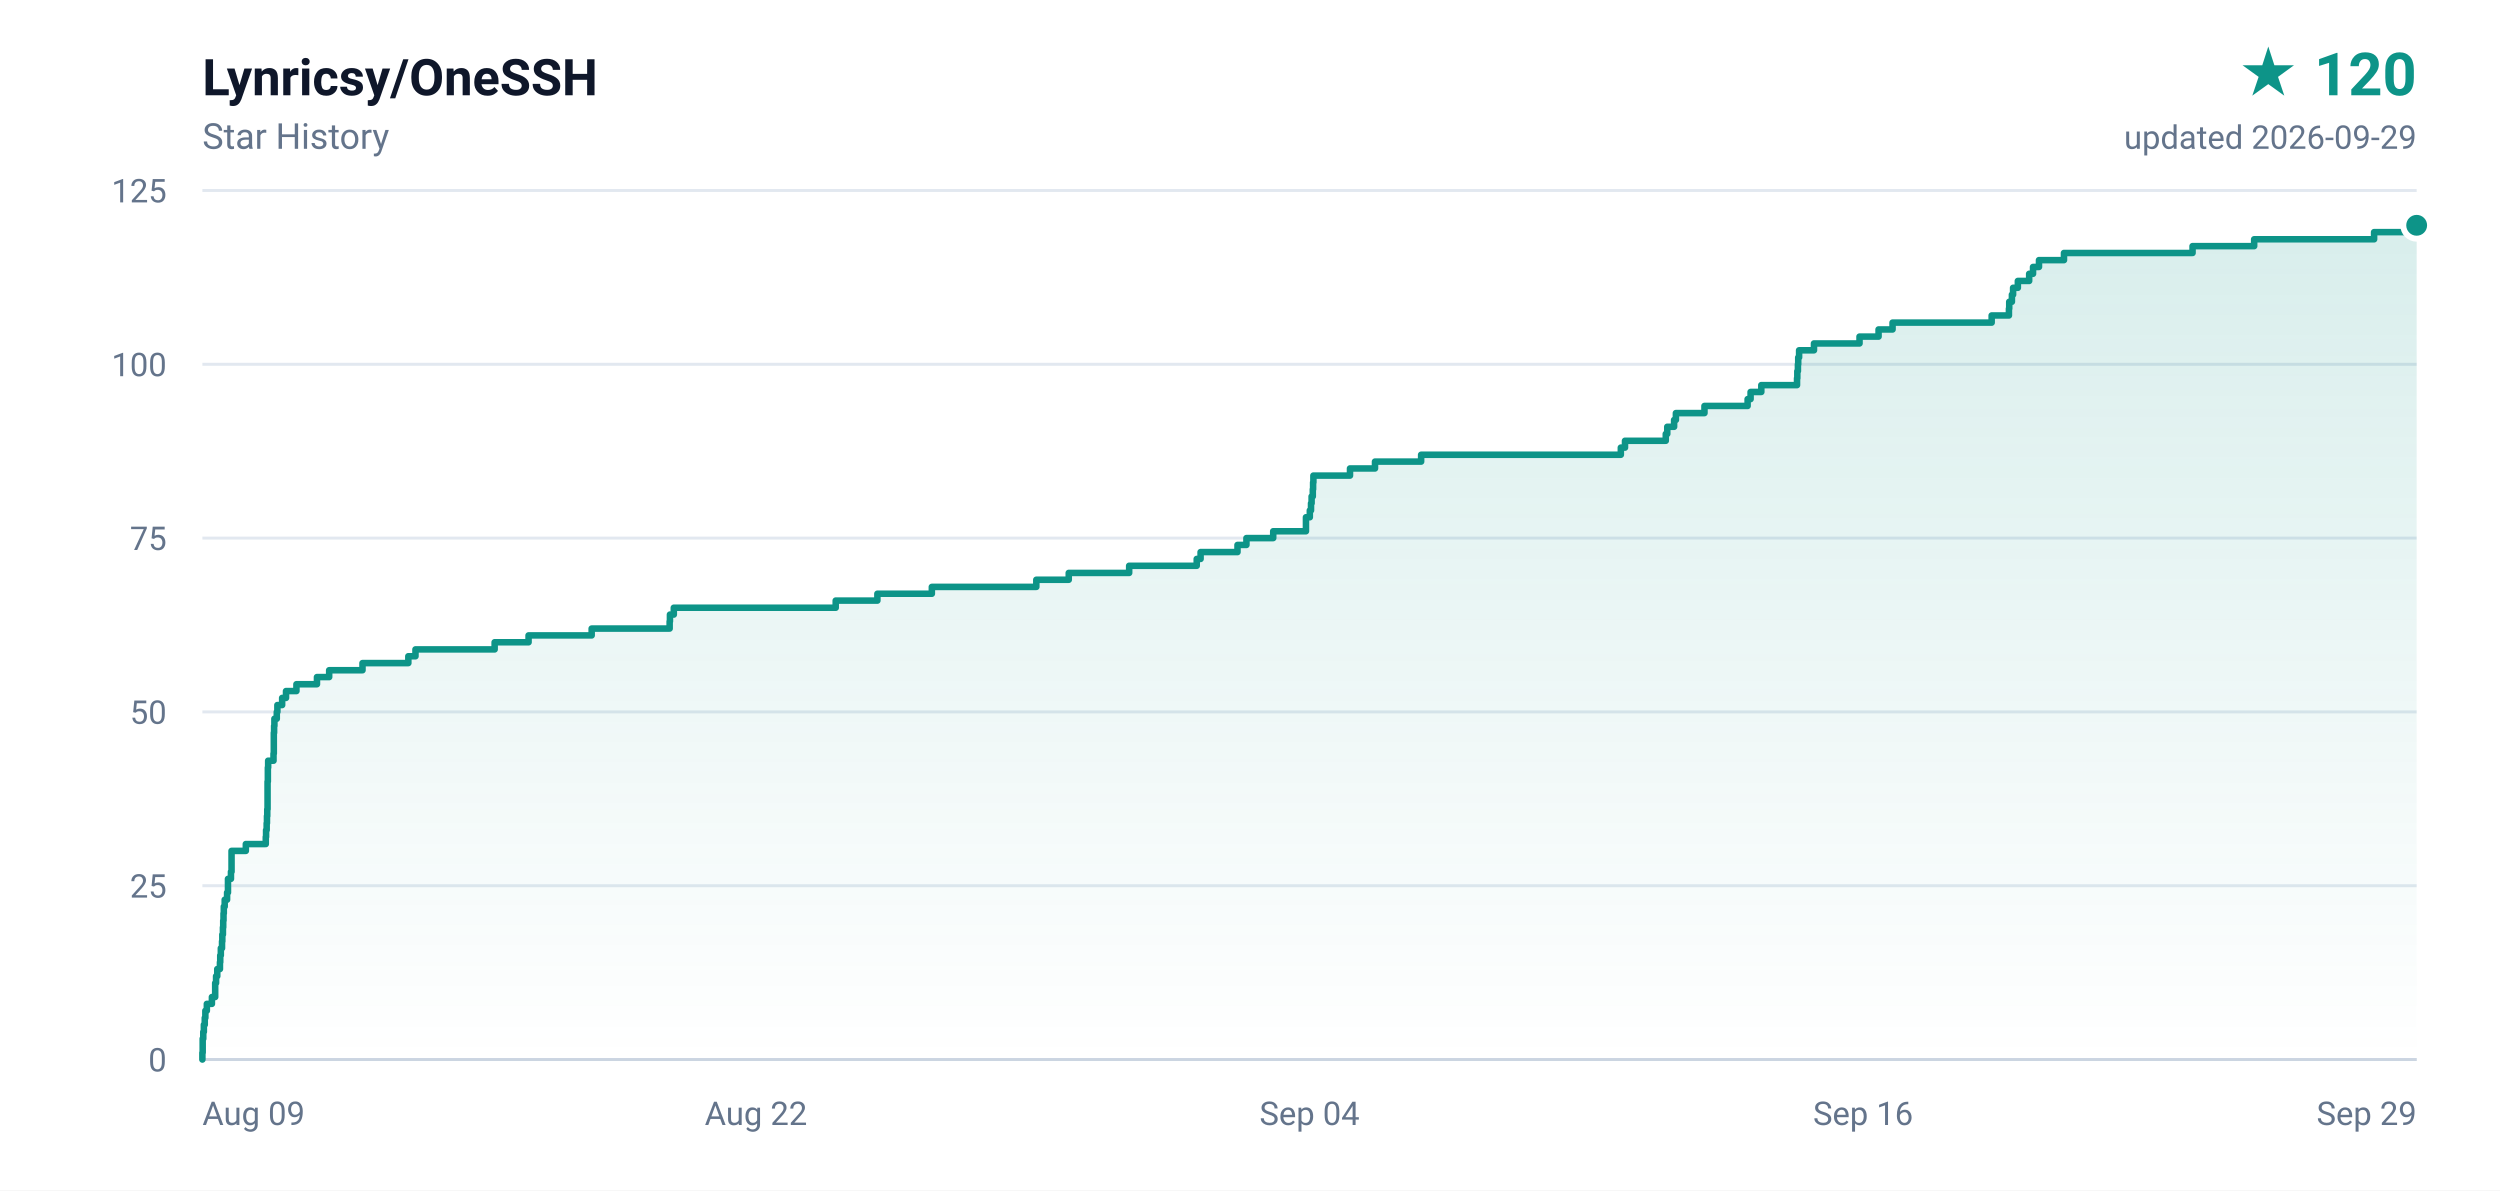
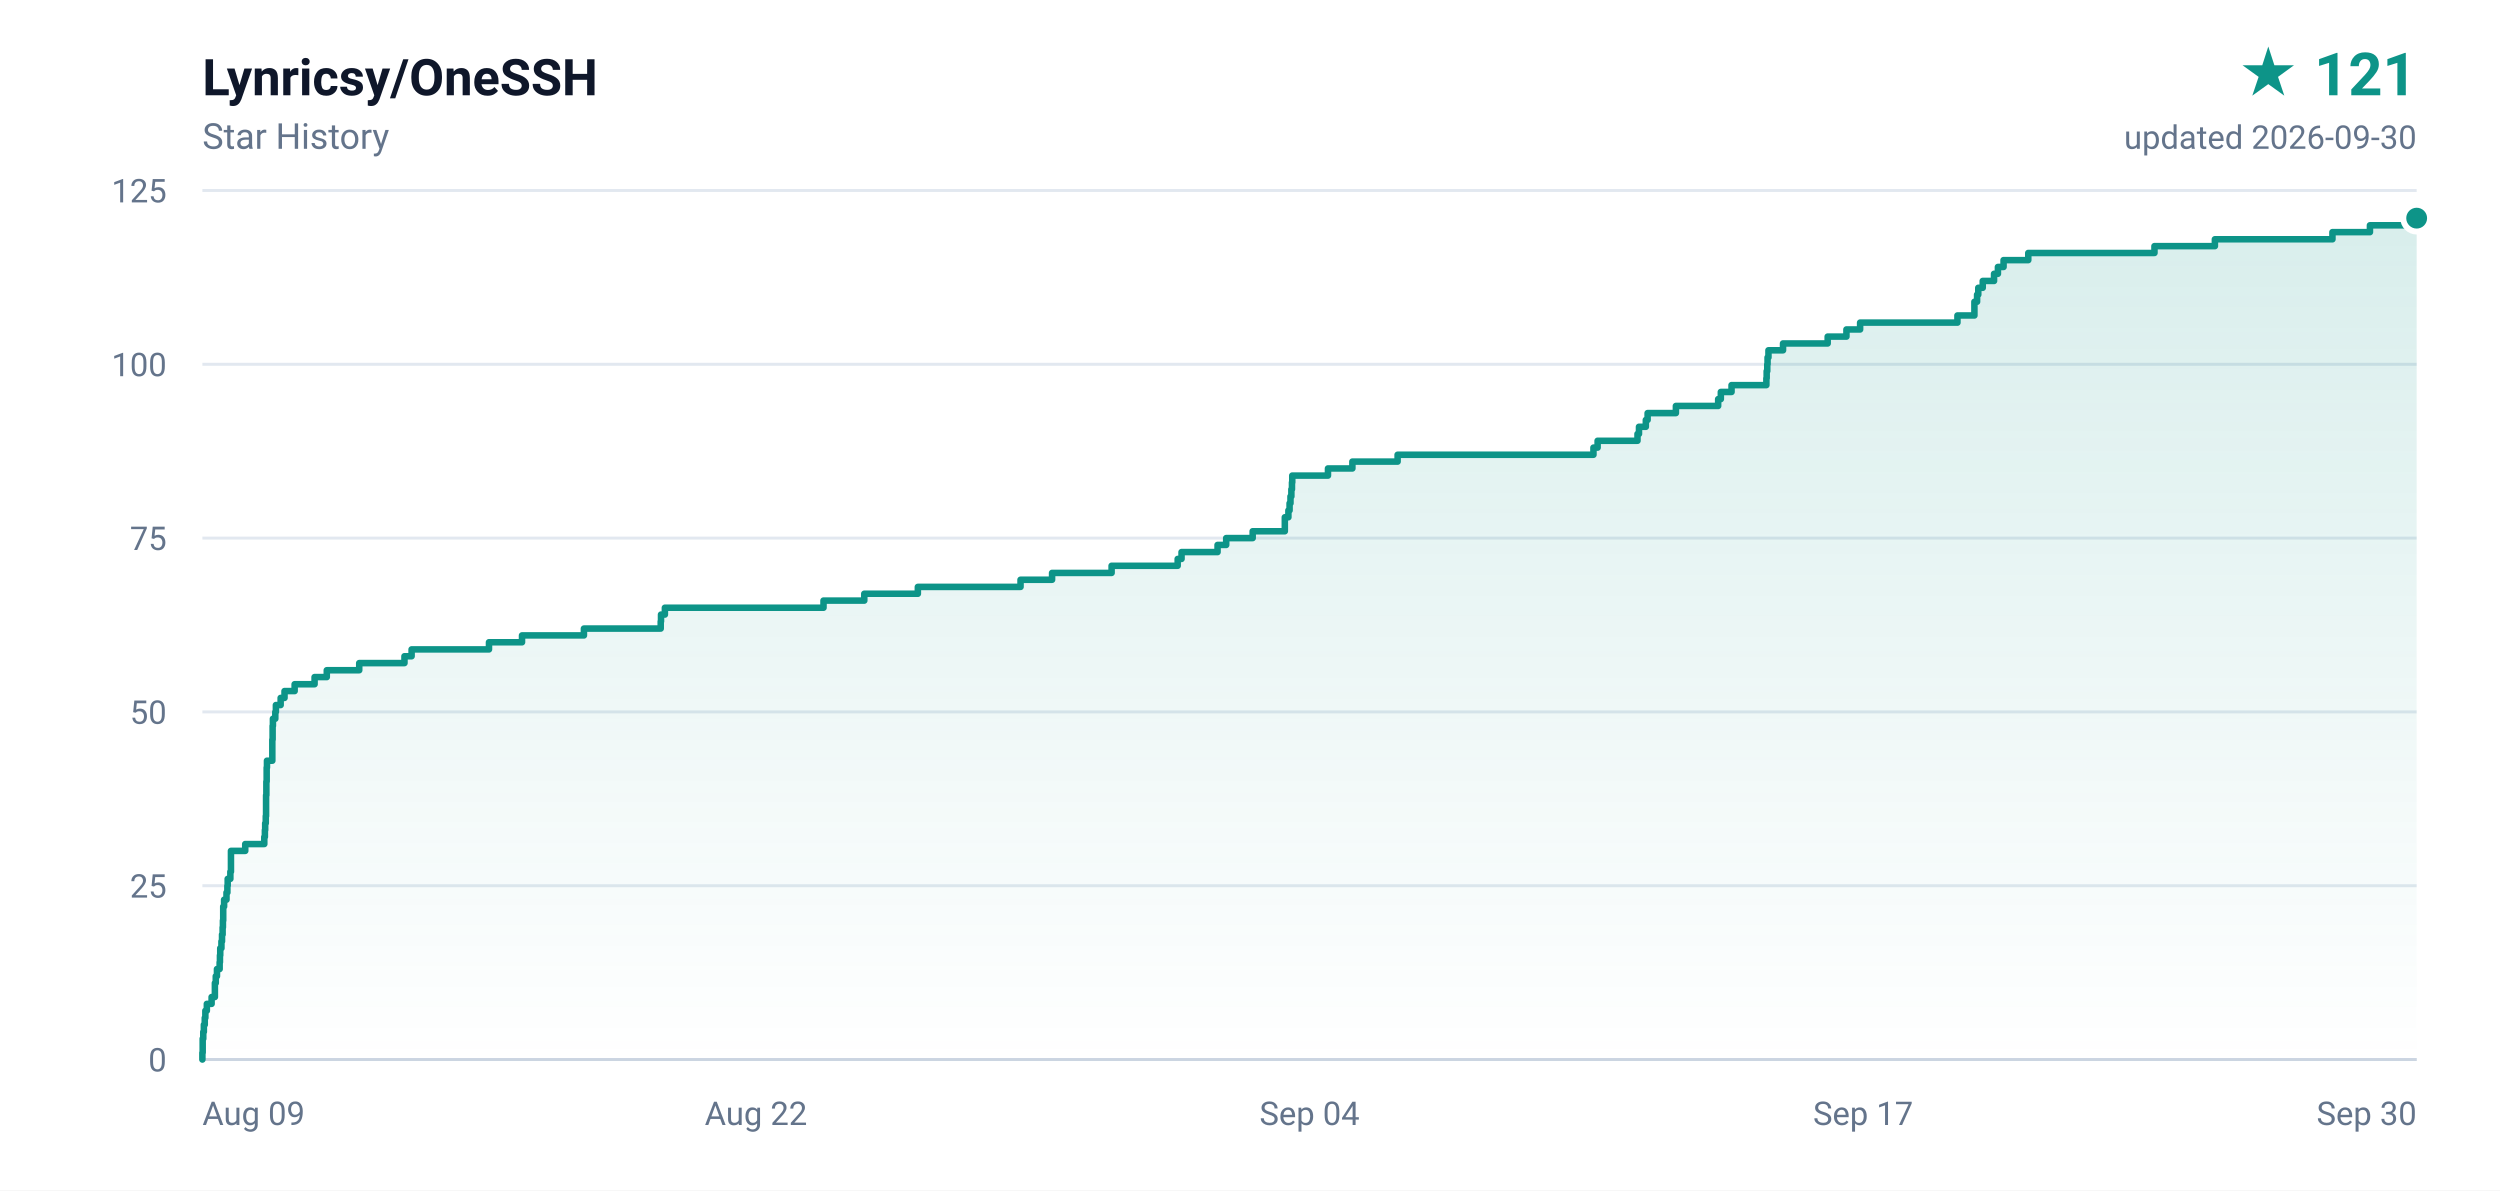
- <svg xmlns="http://www.w3.org/2000/svg" width="840" height="400" viewBox="0 0 840 400" role="img" aria-label="Lynricsy/OneSSH star history, 120 stars">
+ <svg xmlns="http://www.w3.org/2000/svg" width="840" height="400" viewBox="0 0 840 400" role="img" aria-label="Lynricsy/OneSSH star history, 121 stars">
  <defs>
    <linearGradient id="area" x1="0" y1="0" x2="0" y2="1">
      <stop offset="0%" stop-color="#0d9488" stop-opacity="0.16" />
      <stop offset="100%" stop-color="#0d9488" stop-opacity="0" />
    </linearGradient>
  </defs>
  <rect width="840" height="400" fill="#ffffff" />
  <g font-family="ui-sans-serif,-apple-system,BlinkMacSystemFont,'Segoe UI',Roboto,'Helvetica Neue',Arial,sans-serif">
    <text x="68" y="32" fill="#0f172a" font-size="17" font-weight="600">Lynricsy/OneSSH</text>
    <text x="68" y="50" fill="#64748b" font-size="12">Star History</text>
-     <text x="812" y="32" fill="#0d9488" font-size="20" font-weight="700" text-anchor="end">★ 120</text>
-     <text x="812" y="50" fill="#64748b" font-size="11" text-anchor="end">updated 2026-09-29</text>
+     <text x="812" y="32" fill="#0d9488" font-size="20" font-weight="700" text-anchor="end">★ 121</text>
+     <text x="812" y="50" fill="#64748b" font-size="11" text-anchor="end">updated 2026-09-30</text>
    <line x1="68" y1="356.0" x2="812" y2="356.0" stroke="#e2e8f0" stroke-width="1" />
    <text x="56" y="360.0" fill="#64748b" font-size="11" text-anchor="end">0</text>
    <line x1="68" y1="297.6" x2="812" y2="297.6" stroke="#e2e8f0" stroke-width="1" />
    <text x="56" y="301.6" fill="#64748b" font-size="11" text-anchor="end">25</text>
    <line x1="68" y1="239.2" x2="812" y2="239.2" stroke="#e2e8f0" stroke-width="1" />
    <text x="56" y="243.2" fill="#64748b" font-size="11" text-anchor="end">50</text>
    <line x1="68" y1="180.8" x2="812" y2="180.8" stroke="#e2e8f0" stroke-width="1" />
    <text x="56" y="184.8" fill="#64748b" font-size="11" text-anchor="end">75</text>
    <line x1="68" y1="122.4" x2="812" y2="122.4" stroke="#e2e8f0" stroke-width="1" />
    <text x="56" y="126.4" fill="#64748b" font-size="11" text-anchor="end">100</text>
    <line x1="68" y1="64.0" x2="812" y2="64.0" stroke="#e2e8f0" stroke-width="1" />
    <text x="56" y="68.0" fill="#64748b" font-size="11" text-anchor="end">125</text>
    <text x="68.0" y="378.0" fill="#64748b" font-size="11" text-anchor="start">Aug 09</text>
    <text x="254.0" y="378.0" fill="#64748b" font-size="11" text-anchor="middle">Aug 22</text>
    <text x="440.0" y="378.0" fill="#64748b" font-size="11" text-anchor="middle">Sep 04</text>
-     <text x="626.0" y="378.0" fill="#64748b" font-size="11" text-anchor="middle">Sep 16</text>
-     <text x="812.0" y="378.0" fill="#64748b" font-size="11" text-anchor="end">Sep 29</text>
+     <text x="626.0" y="378.0" fill="#64748b" font-size="11" text-anchor="middle">Sep 17</text>
+     <text x="812.0" y="378.0" fill="#64748b" font-size="11" text-anchor="end">Sep 30</text>
    <line x1="68" y1="356" x2="812" y2="356" stroke="#cbd5e1" stroke-width="1" />
-     <path d="M 68.0 356.0 L 68.0 356.0 L 68.0 353.7 L 68.1 353.7 L 68.1 351.3 L 68.1 351.3 L 68.1 349.0 L 68.3 349.0 L 68.3 346.7 L 68.5 346.7 L 68.5 344.3 L 68.8 344.3 L 68.8 342.0 L 69.0 342.0 L 69.0 339.6 L 69.5 339.6 L 69.5 337.3 L 71.2 337.3 L 71.2 335.0 L 72.3 335.0 L 72.3 332.6 L 72.3 332.6 L 72.3 330.3 L 72.6 330.3 L 72.6 328.0 L 73.0 328.0 L 73.0 325.6 L 73.9 325.6 L 73.9 323.3 L 74.0 323.3 L 74.0 321.0 L 74.2 321.0 L 74.2 318.6 L 74.6 318.6 L 74.6 316.3 L 74.7 316.3 L 74.7 314.0 L 74.9 314.0 L 74.9 311.6 L 75.0 311.6 L 75.0 309.3 L 75.1 309.3 L 75.1 306.9 L 75.2 306.9 L 75.2 304.6 L 75.5 304.6 L 75.5 302.3 L 76.3 302.3 L 76.3 299.9 L 76.6 299.9 L 76.6 297.6 L 76.6 297.6 L 76.6 295.3 L 77.6 295.3 L 77.6 292.9 L 77.8 292.9 L 77.8 290.6 L 77.8 290.6 L 77.8 288.3 L 77.8 288.3 L 77.8 285.9 L 82.6 285.9 L 82.6 283.6 L 89.3 283.6 L 89.3 281.2 L 89.4 281.2 L 89.4 278.9 L 89.6 278.9 L 89.6 276.6 L 89.7 276.6 L 89.7 274.2 L 89.8 274.2 L 89.8 271.9 L 89.9 271.9 L 89.9 269.6 L 89.9 269.6 L 89.9 267.2 L 89.9 267.2 L 89.9 264.9 L 89.9 264.9 L 89.9 262.6 L 90.0 262.6 L 90.0 260.2 L 90.0 260.2 L 90.0 257.9 L 90.1 257.9 L 90.1 255.6 L 91.9 255.6 L 91.9 253.2 L 92.0 253.2 L 92.0 250.9 L 92.0 250.9 L 92.0 248.5 L 92.0 248.5 L 92.0 246.2 L 92.1 246.2 L 92.1 243.9 L 92.2 243.9 L 92.2 241.5 L 93.0 241.5 L 93.0 239.2 L 93.2 239.2 L 93.2 236.9 L 94.8 236.9 L 94.8 234.5 L 96.1 234.5 L 96.1 232.2 L 99.6 232.2 L 99.6 229.9 L 106.5 229.9 L 106.5 227.5 L 110.6 227.5 L 110.6 225.2 L 121.8 225.2 L 121.8 222.8 L 137.2 222.8 L 137.2 220.5 L 139.6 220.5 L 139.6 218.2 L 166.2 218.2 L 166.2 215.8 L 177.6 215.8 L 177.6 213.5 L 198.8 213.5 L 198.8 211.2 L 225.0 211.2 L 225.0 208.8 L 225.1 208.8 L 225.1 206.5 L 226.4 206.5 L 226.4 204.2 L 280.8 204.2 L 280.8 201.8 L 294.8 201.8 L 294.8 199.5 L 313.1 199.5 L 313.1 197.2 L 348.2 197.2 L 348.2 194.8 L 359.1 194.8 L 359.1 192.5 L 379.4 192.5 L 379.4 190.1 L 402.1 190.1 L 402.1 187.8 L 403.4 187.8 L 403.4 185.5 L 415.8 185.5 L 415.8 183.1 L 418.8 183.1 L 418.8 180.8 L 427.8 180.8 L 427.8 178.5 L 438.8 178.5 L 438.8 176.1 L 438.8 176.1 L 438.8 173.8 L 440.1 173.8 L 440.1 171.5 L 440.5 171.5 L 440.5 169.1 L 440.7 169.1 L 440.7 166.8 L 441.1 166.8 L 441.1 164.4 L 441.2 164.4 L 441.2 162.1 L 441.3 162.1 L 441.3 159.8 L 453.6 159.8 L 453.6 157.4 L 462.0 157.4 L 462.0 155.1 L 477.5 155.1 L 477.5 152.8 L 544.6 152.8 L 544.6 150.4 L 546.0 150.4 L 546.0 148.1 L 559.7 148.1 L 559.7 145.8 L 560.2 145.8 L 560.2 143.4 L 562.5 143.4 L 562.5 141.1 L 563.1 141.1 L 563.1 138.8 L 572.7 138.8 L 572.7 136.4 L 587.2 136.4 L 587.2 134.1 L 588.2 134.1 L 588.2 131.7 L 591.8 131.7 L 591.8 129.4 L 603.8 129.4 L 603.8 127.1 L 603.9 127.1 L 603.9 124.7 L 604.1 124.7 L 604.1 122.4 L 604.2 122.4 L 604.2 120.1 L 604.5 120.1 L 604.5 117.7 L 609.5 117.7 L 609.5 115.4 L 624.8 115.4 L 624.8 113.1 L 631.2 113.1 L 631.2 110.7 L 635.9 110.7 L 635.9 108.4 L 669.2 108.4 L 669.2 106.0 L 675.0 106.0 L 675.0 103.7 L 675.1 103.7 L 675.1 101.4 L 676.0 101.4 L 676.0 99.0 L 676.4 99.0 L 676.4 96.7 L 678.0 96.7 L 678.0 94.4 L 681.8 94.4 L 681.8 92.0 L 683.1 92.0 L 683.1 89.7 L 685.1 89.7 L 685.1 87.4 L 693.5 87.4 L 693.5 85.0 L 736.7 85.0 L 736.7 82.7 L 757.4 82.7 L 757.4 80.4 L 797.7 80.4 L 797.7 78.0 L 810.6 78.0 L 810.6 75.7 L 812.0 75.7 L 812.0 356.0 L 68.0 356.0 Z" fill="url(#area)" />
-     <path d="M 68.0 356.0 L 68.0 356.0 L 68.0 353.7 L 68.1 353.7 L 68.1 351.3 L 68.1 351.3 L 68.1 349.0 L 68.3 349.0 L 68.3 346.7 L 68.5 346.7 L 68.5 344.3 L 68.8 344.3 L 68.8 342.0 L 69.0 342.0 L 69.0 339.6 L 69.5 339.6 L 69.5 337.3 L 71.2 337.3 L 71.2 335.0 L 72.3 335.0 L 72.3 332.6 L 72.3 332.6 L 72.3 330.3 L 72.6 330.3 L 72.6 328.0 L 73.0 328.0 L 73.0 325.6 L 73.9 325.6 L 73.9 323.3 L 74.0 323.3 L 74.0 321.0 L 74.2 321.0 L 74.2 318.6 L 74.6 318.6 L 74.6 316.3 L 74.7 316.3 L 74.7 314.0 L 74.9 314.0 L 74.9 311.6 L 75.0 311.6 L 75.0 309.3 L 75.1 309.3 L 75.1 306.9 L 75.2 306.9 L 75.2 304.6 L 75.5 304.6 L 75.5 302.3 L 76.3 302.3 L 76.3 299.9 L 76.6 299.9 L 76.6 297.6 L 76.6 297.6 L 76.6 295.3 L 77.6 295.3 L 77.6 292.9 L 77.8 292.9 L 77.8 290.6 L 77.8 290.6 L 77.8 288.3 L 77.8 288.3 L 77.8 285.9 L 82.6 285.9 L 82.6 283.6 L 89.3 283.6 L 89.3 281.2 L 89.4 281.2 L 89.4 278.9 L 89.6 278.9 L 89.6 276.6 L 89.7 276.6 L 89.7 274.2 L 89.8 274.2 L 89.8 271.9 L 89.9 271.9 L 89.9 269.6 L 89.9 269.6 L 89.9 267.2 L 89.9 267.2 L 89.9 264.9 L 89.9 264.9 L 89.9 262.6 L 90.0 262.6 L 90.0 260.2 L 90.0 260.2 L 90.0 257.9 L 90.1 257.9 L 90.1 255.6 L 91.9 255.6 L 91.9 253.2 L 92.0 253.2 L 92.0 250.9 L 92.0 250.9 L 92.0 248.5 L 92.0 248.5 L 92.0 246.2 L 92.1 246.2 L 92.1 243.9 L 92.2 243.9 L 92.2 241.5 L 93.0 241.5 L 93.0 239.2 L 93.2 239.2 L 93.2 236.9 L 94.8 236.9 L 94.8 234.5 L 96.1 234.5 L 96.1 232.2 L 99.6 232.2 L 99.6 229.9 L 106.5 229.9 L 106.5 227.5 L 110.6 227.5 L 110.6 225.2 L 121.8 225.2 L 121.8 222.8 L 137.2 222.8 L 137.2 220.5 L 139.6 220.5 L 139.6 218.2 L 166.2 218.2 L 166.2 215.8 L 177.6 215.8 L 177.6 213.5 L 198.8 213.5 L 198.8 211.2 L 225.0 211.2 L 225.0 208.8 L 225.1 208.8 L 225.1 206.5 L 226.4 206.5 L 226.4 204.2 L 280.8 204.2 L 280.8 201.8 L 294.8 201.8 L 294.8 199.5 L 313.1 199.5 L 313.1 197.2 L 348.2 197.2 L 348.2 194.8 L 359.1 194.8 L 359.1 192.5 L 379.4 192.5 L 379.4 190.1 L 402.1 190.1 L 402.1 187.8 L 403.4 187.8 L 403.4 185.5 L 415.8 185.5 L 415.8 183.1 L 418.8 183.1 L 418.8 180.8 L 427.8 180.8 L 427.8 178.5 L 438.8 178.5 L 438.8 176.1 L 438.8 176.1 L 438.8 173.8 L 440.1 173.8 L 440.1 171.5 L 440.5 171.5 L 440.5 169.1 L 440.7 169.1 L 440.7 166.8 L 441.1 166.8 L 441.1 164.4 L 441.2 164.4 L 441.2 162.1 L 441.3 162.1 L 441.3 159.8 L 453.6 159.8 L 453.6 157.4 L 462.0 157.4 L 462.0 155.1 L 477.5 155.1 L 477.5 152.8 L 544.6 152.8 L 544.6 150.4 L 546.0 150.4 L 546.0 148.1 L 559.7 148.1 L 559.7 145.8 L 560.2 145.8 L 560.2 143.4 L 562.5 143.4 L 562.5 141.1 L 563.1 141.1 L 563.1 138.8 L 572.7 138.8 L 572.7 136.4 L 587.2 136.4 L 587.2 134.1 L 588.2 134.1 L 588.2 131.7 L 591.8 131.7 L 591.8 129.4 L 603.8 129.4 L 603.8 127.1 L 603.9 127.1 L 603.9 124.7 L 604.1 124.7 L 604.1 122.4 L 604.2 122.4 L 604.2 120.1 L 604.5 120.1 L 604.5 117.7 L 609.5 117.7 L 609.5 115.4 L 624.8 115.4 L 624.8 113.1 L 631.2 113.1 L 631.2 110.7 L 635.9 110.7 L 635.9 108.4 L 669.2 108.4 L 669.2 106.0 L 675.0 106.0 L 675.0 103.7 L 675.1 103.7 L 675.1 101.4 L 676.0 101.4 L 676.0 99.0 L 676.4 99.0 L 676.4 96.7 L 678.0 96.7 L 678.0 94.4 L 681.8 94.4 L 681.8 92.0 L 683.1 92.0 L 683.1 89.7 L 685.1 89.7 L 685.1 87.4 L 693.5 87.4 L 693.5 85.0 L 736.7 85.0 L 736.7 82.7 L 757.4 82.7 L 757.4 80.4 L 797.7 80.4 L 797.7 78.0 L 810.6 78.0 L 810.6 75.7 L 812.0 75.7" fill="none" stroke="#0d9488" stroke-width="2.2" stroke-linejoin="round" stroke-linecap="round" />
-     <circle cx="812.0" cy="75.7" r="4.5" fill="#0d9488" stroke="#ffffff" stroke-width="2" />
+     <path d="M 68.0 356.0 L 68.0 356.0 L 68.0 353.7 L 68.1 353.7 L 68.1 351.3 L 68.1 351.3 L 68.1 349.0 L 68.3 349.0 L 68.3 346.7 L 68.5 346.7 L 68.5 344.3 L 68.8 344.3 L 68.8 342.0 L 69.0 342.0 L 69.0 339.6 L 69.5 339.6 L 69.5 337.3 L 71.1 337.3 L 71.1 335.0 L 72.2 335.0 L 72.2 332.6 L 72.2 332.6 L 72.2 330.3 L 72.5 330.3 L 72.5 328.0 L 72.9 328.0 L 72.9 325.6 L 73.8 325.6 L 73.8 323.3 L 73.9 323.3 L 73.9 321.0 L 74.0 321.0 L 74.0 318.6 L 74.4 318.6 L 74.4 316.3 L 74.6 316.3 L 74.6 314.0 L 74.8 314.0 L 74.8 311.6 L 74.9 311.6 L 74.9 309.3 L 75.0 309.3 L 75.0 306.9 L 75.0 306.9 L 75.0 304.6 L 75.3 304.6 L 75.3 302.3 L 76.1 302.3 L 76.1 299.9 L 76.4 299.9 L 76.4 297.6 L 76.5 297.6 L 76.5 295.3 L 77.4 295.3 L 77.4 292.9 L 77.6 292.9 L 77.6 290.6 L 77.6 290.6 L 77.6 288.3 L 77.6 288.3 L 77.6 285.9 L 82.4 285.9 L 82.4 283.6 L 88.8 283.6 L 88.8 281.2 L 89.0 281.2 L 89.0 278.9 L 89.1 278.9 L 89.1 276.6 L 89.3 276.6 L 89.3 274.2 L 89.4 274.2 L 89.4 271.9 L 89.4 271.9 L 89.4 269.6 L 89.4 269.6 L 89.4 267.2 L 89.5 267.2 L 89.5 264.9 L 89.5 264.9 L 89.5 262.6 L 89.6 262.6 L 89.6 260.2 L 89.6 260.2 L 89.6 257.9 L 89.7 257.9 L 89.7 255.6 L 91.5 255.6 L 91.5 253.2 L 91.5 253.2 L 91.5 250.9 L 91.5 250.9 L 91.5 248.5 L 91.6 248.5 L 91.6 246.2 L 91.6 246.2 L 91.6 243.9 L 91.7 243.9 L 91.7 241.5 L 92.5 241.5 L 92.5 239.2 L 92.7 239.2 L 92.7 236.9 L 94.3 236.9 L 94.3 234.5 L 95.6 234.5 L 95.6 232.2 L 99.0 232.2 L 99.0 229.9 L 105.7 229.9 L 105.7 227.5 L 109.8 227.5 L 109.8 225.2 L 120.7 225.2 L 120.7 222.8 L 135.9 222.8 L 135.9 220.5 L 138.3 220.5 L 138.3 218.2 L 164.3 218.2 L 164.3 215.8 L 175.4 215.8 L 175.4 213.5 L 196.2 213.5 L 196.2 211.2 L 222.0 211.2 L 222.0 208.8 L 222.1 208.8 L 222.1 206.5 L 223.4 206.5 L 223.4 204.2 L 276.7 204.2 L 276.7 201.8 L 290.4 201.8 L 290.4 199.5 L 308.4 199.5 L 308.4 197.2 L 342.9 197.2 L 342.9 194.8 L 353.5 194.8 L 353.5 192.5 L 373.5 192.5 L 373.5 190.1 L 395.7 190.1 L 395.7 187.8 L 397.0 187.8 L 397.0 185.5 L 409.1 185.5 L 409.1 183.1 L 412.0 183.1 L 412.0 180.8 L 420.9 180.8 L 420.9 178.5 L 431.7 178.5 L 431.7 176.1 L 431.7 176.1 L 431.7 173.8 L 432.9 173.8 L 432.9 171.5 L 433.3 171.5 L 433.3 169.1 L 433.6 169.1 L 433.6 166.8 L 433.9 166.8 L 433.9 164.4 L 434.1 164.4 L 434.1 162.1 L 434.2 162.1 L 434.2 159.8 L 446.2 159.8 L 446.2 157.4 L 454.4 157.4 L 454.4 155.1 L 469.6 155.1 L 469.6 152.8 L 535.4 152.8 L 535.4 150.4 L 536.8 150.4 L 536.8 148.1 L 550.2 148.1 L 550.2 145.8 L 550.7 145.8 L 550.7 143.4 L 553.0 143.4 L 553.0 141.1 L 553.6 141.1 L 553.6 138.8 L 563.1 138.8 L 563.1 136.4 L 577.3 136.4 L 577.3 134.1 L 578.2 134.1 L 578.2 131.7 L 581.8 131.7 L 581.8 129.4 L 593.5 129.4 L 593.5 127.1 L 593.6 127.1 L 593.6 124.7 L 593.8 124.7 L 593.8 122.4 L 593.9 122.4 L 593.9 120.1 L 594.2 120.1 L 594.2 117.7 L 599.1 117.7 L 599.1 115.4 L 614.1 115.4 L 614.1 113.1 L 620.4 113.1 L 620.4 110.7 L 625.0 110.7 L 625.0 108.4 L 657.7 108.4 L 657.7 106.0 L 663.4 106.0 L 663.4 103.7 L 663.4 103.7 L 663.4 101.4 L 664.3 101.4 L 664.3 99.0 L 664.7 99.0 L 664.7 96.7 L 666.2 96.7 L 666.2 94.4 L 670.0 94.4 L 670.0 92.0 L 671.3 92.0 L 671.3 89.7 L 673.2 89.7 L 673.2 87.4 L 681.5 87.4 L 681.5 85.0 L 723.9 85.0 L 723.9 82.7 L 744.2 82.7 L 744.2 80.4 L 783.7 80.4 L 783.7 78.0 L 796.3 78.0 L 796.3 75.7 L 810.4 75.7 L 810.4 73.3 L 812.0 73.3 L 812.0 356.0 L 68.0 356.0 Z" fill="url(#area)" />
+     <path d="M 68.0 356.0 L 68.0 356.0 L 68.0 353.7 L 68.1 353.7 L 68.1 351.3 L 68.1 351.3 L 68.1 349.0 L 68.3 349.0 L 68.3 346.7 L 68.5 346.7 L 68.5 344.3 L 68.8 344.3 L 68.8 342.0 L 69.0 342.0 L 69.0 339.6 L 69.5 339.6 L 69.5 337.3 L 71.1 337.3 L 71.1 335.0 L 72.2 335.0 L 72.2 332.6 L 72.2 332.6 L 72.2 330.3 L 72.5 330.3 L 72.5 328.0 L 72.9 328.0 L 72.9 325.6 L 73.8 325.6 L 73.8 323.3 L 73.9 323.3 L 73.9 321.0 L 74.0 321.0 L 74.0 318.6 L 74.4 318.6 L 74.4 316.3 L 74.6 316.3 L 74.6 314.0 L 74.8 314.0 L 74.8 311.6 L 74.9 311.6 L 74.9 309.3 L 75.0 309.3 L 75.0 306.9 L 75.0 306.9 L 75.0 304.6 L 75.3 304.6 L 75.3 302.3 L 76.1 302.3 L 76.1 299.9 L 76.4 299.9 L 76.4 297.6 L 76.5 297.6 L 76.5 295.3 L 77.4 295.3 L 77.4 292.9 L 77.6 292.9 L 77.6 290.6 L 77.6 290.6 L 77.6 288.3 L 77.6 288.3 L 77.6 285.9 L 82.4 285.9 L 82.4 283.6 L 88.8 283.6 L 88.8 281.2 L 89.0 281.2 L 89.0 278.9 L 89.1 278.9 L 89.1 276.6 L 89.3 276.6 L 89.3 274.2 L 89.4 274.2 L 89.4 271.9 L 89.4 271.9 L 89.4 269.6 L 89.4 269.6 L 89.4 267.2 L 89.5 267.2 L 89.5 264.9 L 89.5 264.9 L 89.5 262.6 L 89.6 262.6 L 89.6 260.2 L 89.6 260.2 L 89.6 257.9 L 89.7 257.9 L 89.7 255.6 L 91.5 255.6 L 91.5 253.2 L 91.5 253.2 L 91.5 250.9 L 91.5 250.9 L 91.5 248.5 L 91.6 248.5 L 91.6 246.2 L 91.6 246.2 L 91.6 243.9 L 91.7 243.9 L 91.7 241.5 L 92.5 241.5 L 92.5 239.2 L 92.7 239.2 L 92.7 236.9 L 94.3 236.9 L 94.3 234.5 L 95.6 234.5 L 95.6 232.2 L 99.0 232.2 L 99.0 229.9 L 105.7 229.9 L 105.7 227.5 L 109.8 227.5 L 109.8 225.2 L 120.7 225.2 L 120.7 222.8 L 135.9 222.8 L 135.9 220.5 L 138.3 220.5 L 138.3 218.2 L 164.3 218.2 L 164.3 215.8 L 175.4 215.8 L 175.4 213.5 L 196.2 213.5 L 196.2 211.2 L 222.0 211.2 L 222.0 208.8 L 222.1 208.8 L 222.1 206.5 L 223.4 206.5 L 223.4 204.2 L 276.7 204.2 L 276.7 201.8 L 290.4 201.8 L 290.4 199.5 L 308.4 199.5 L 308.4 197.2 L 342.9 197.2 L 342.9 194.8 L 353.5 194.8 L 353.5 192.5 L 373.5 192.5 L 373.5 190.1 L 395.7 190.1 L 395.7 187.8 L 397.0 187.8 L 397.0 185.5 L 409.1 185.5 L 409.1 183.1 L 412.0 183.1 L 412.0 180.8 L 420.9 180.8 L 420.9 178.5 L 431.7 178.5 L 431.7 176.1 L 431.7 176.1 L 431.7 173.8 L 432.9 173.8 L 432.9 171.5 L 433.3 171.5 L 433.3 169.1 L 433.6 169.1 L 433.6 166.8 L 433.9 166.8 L 433.9 164.4 L 434.1 164.4 L 434.1 162.1 L 434.2 162.1 L 434.2 159.8 L 446.2 159.8 L 446.2 157.4 L 454.4 157.4 L 454.4 155.1 L 469.6 155.1 L 469.6 152.8 L 535.4 152.8 L 535.4 150.4 L 536.8 150.4 L 536.8 148.1 L 550.2 148.1 L 550.2 145.8 L 550.7 145.8 L 550.7 143.4 L 553.0 143.4 L 553.0 141.1 L 553.6 141.1 L 553.6 138.8 L 563.1 138.8 L 563.1 136.4 L 577.3 136.4 L 577.3 134.1 L 578.2 134.1 L 578.2 131.7 L 581.8 131.7 L 581.8 129.4 L 593.5 129.4 L 593.5 127.1 L 593.6 127.1 L 593.6 124.7 L 593.8 124.7 L 593.8 122.4 L 593.9 122.4 L 593.9 120.1 L 594.2 120.1 L 594.2 117.7 L 599.1 117.7 L 599.1 115.4 L 614.1 115.4 L 614.1 113.1 L 620.4 113.1 L 620.4 110.7 L 625.0 110.7 L 625.0 108.4 L 657.7 108.4 L 657.7 106.0 L 663.4 106.0 L 663.4 103.7 L 663.4 103.7 L 663.4 101.4 L 664.3 101.4 L 664.3 99.0 L 664.7 99.0 L 664.7 96.7 L 666.2 96.7 L 666.2 94.4 L 670.0 94.4 L 670.0 92.0 L 671.3 92.0 L 671.3 89.7 L 673.2 89.7 L 673.2 87.4 L 681.5 87.4 L 681.5 85.0 L 723.9 85.0 L 723.9 82.7 L 744.2 82.7 L 744.2 80.4 L 783.7 80.4 L 783.7 78.0 L 796.3 78.0 L 796.3 75.7 L 810.4 75.7 L 810.4 73.3 L 812.0 73.3" fill="none" stroke="#0d9488" stroke-width="2.2" stroke-linejoin="round" stroke-linecap="round" />
+     <circle cx="812.0" cy="73.3" r="4.5" fill="#0d9488" stroke="#ffffff" stroke-width="2" />
  </g>
</svg>
